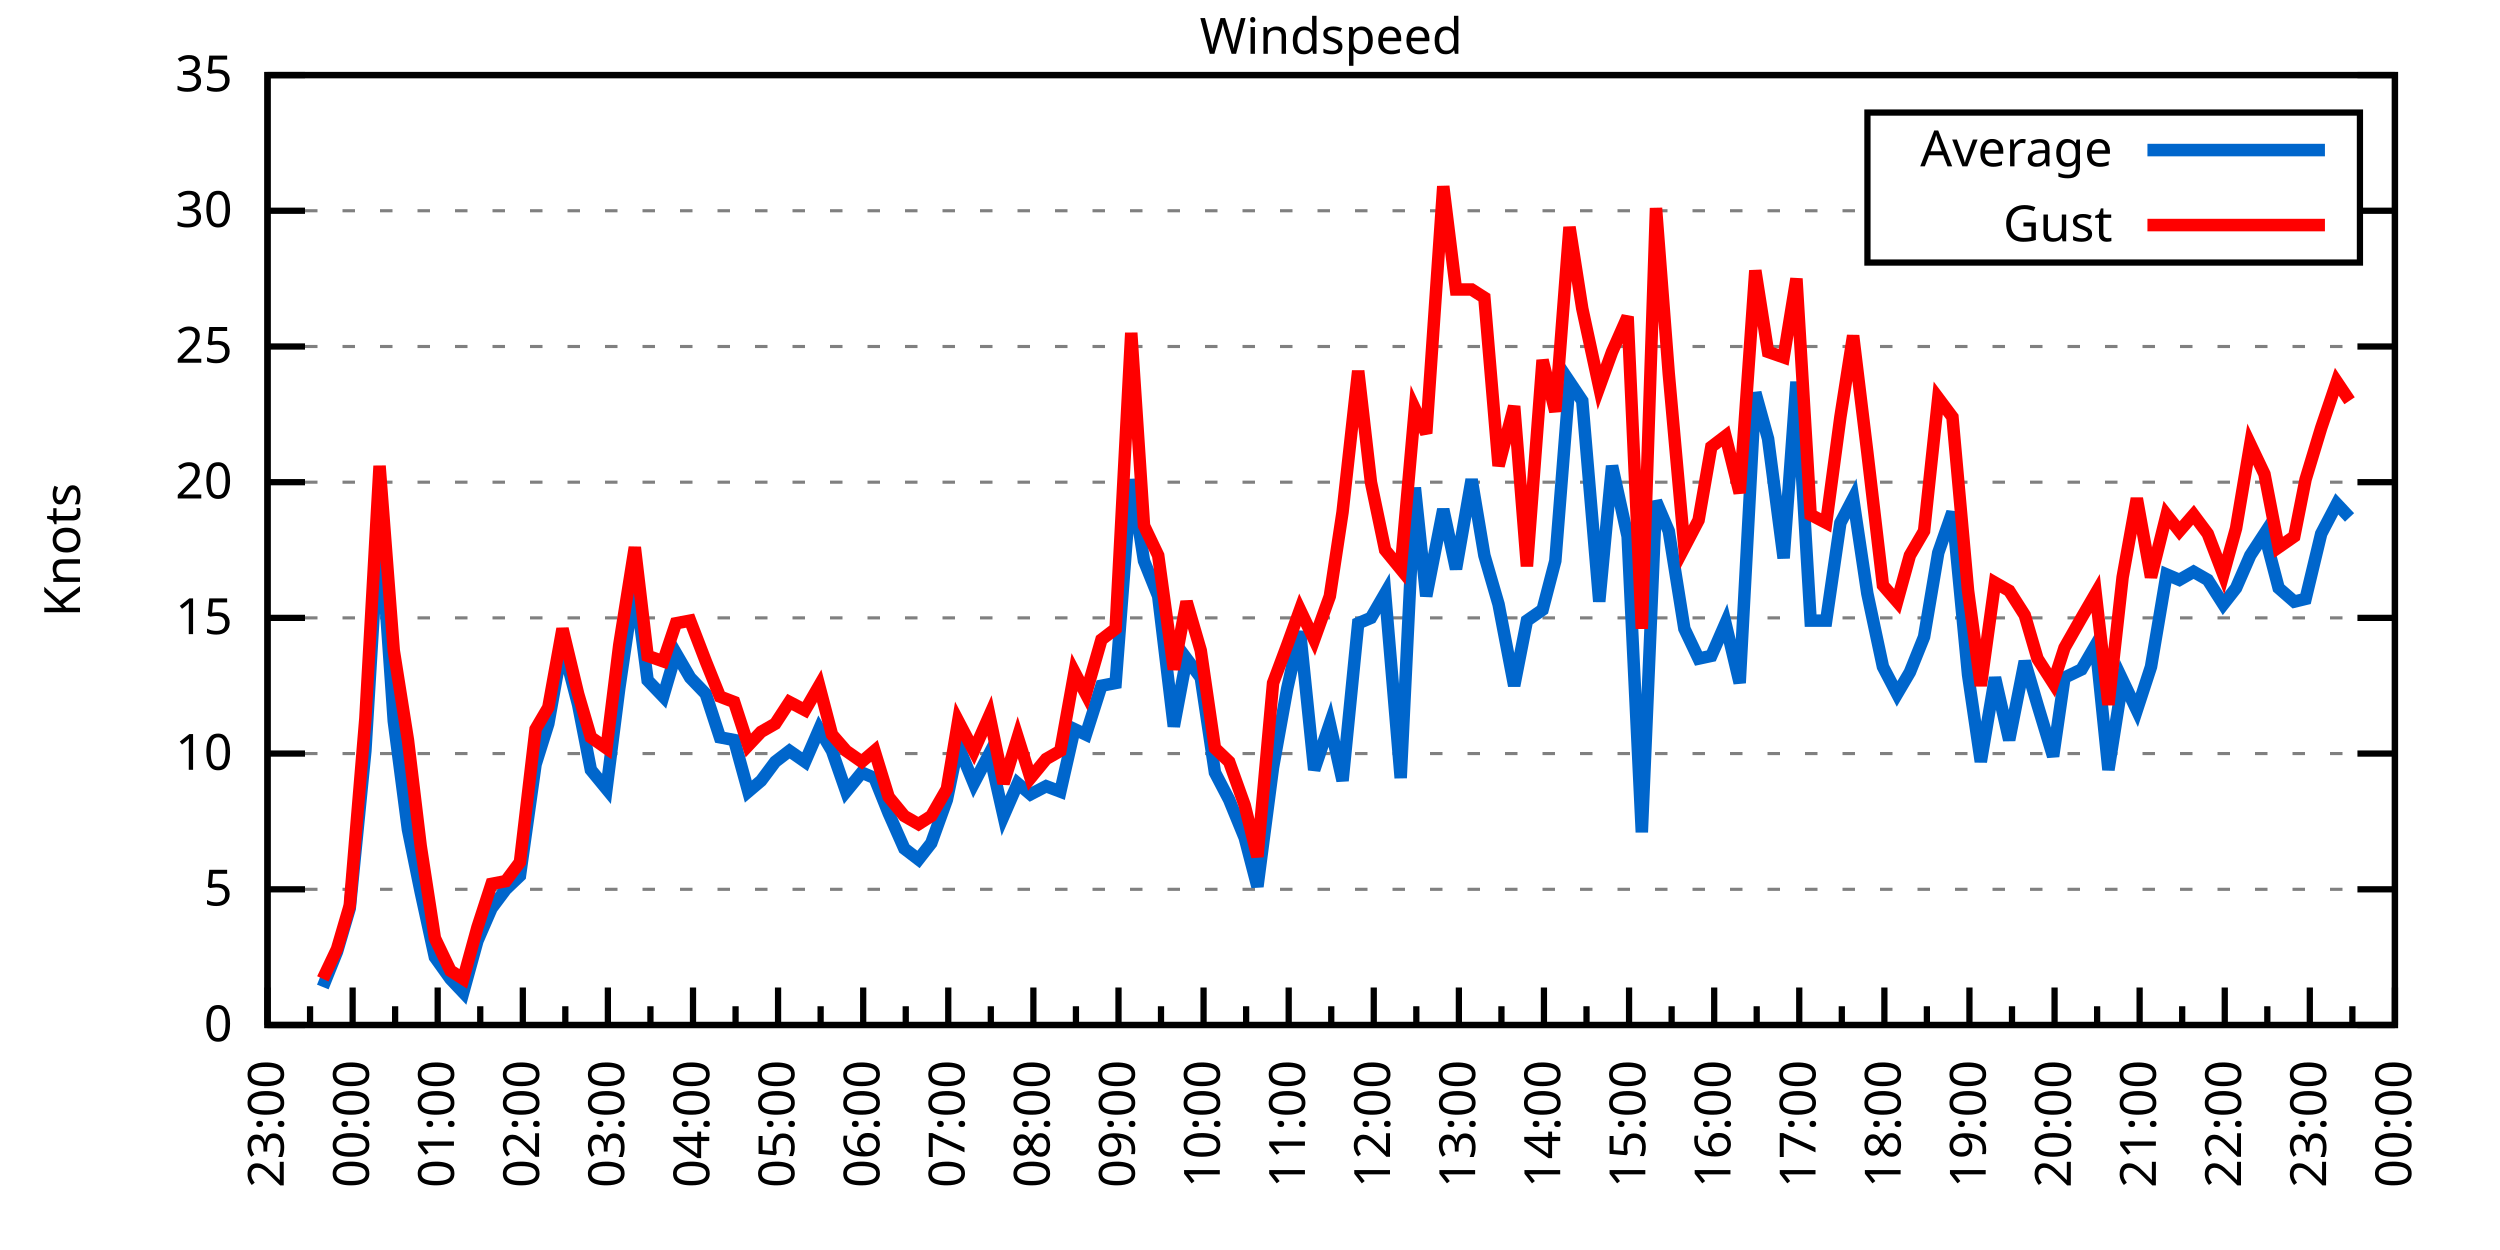
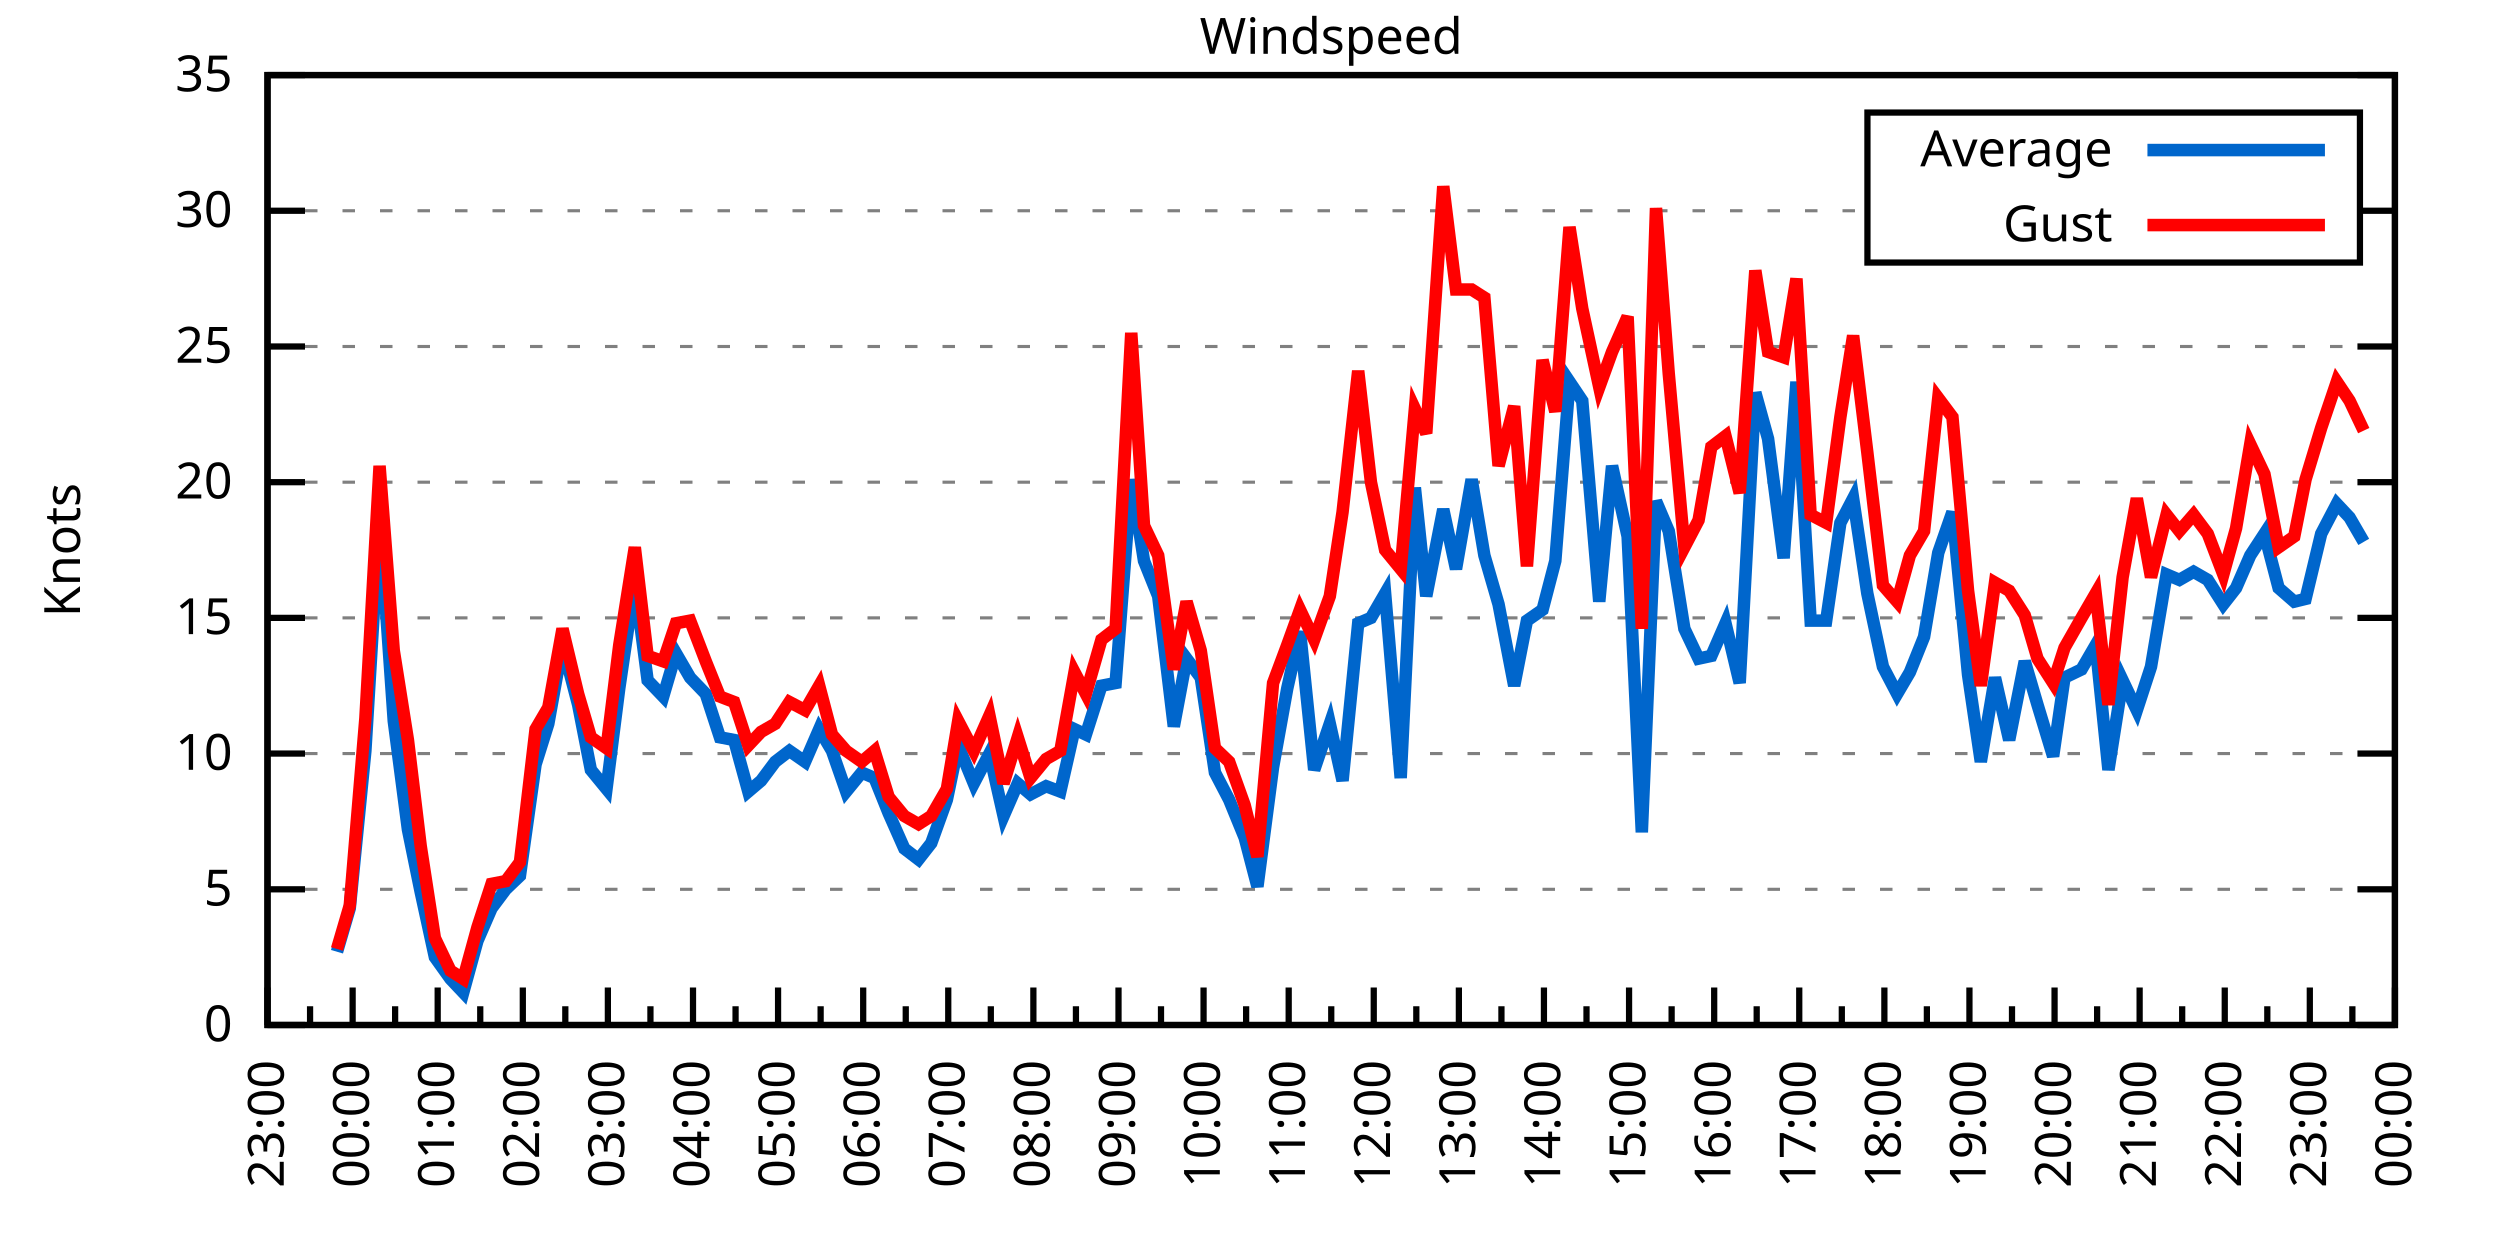
<svg xmlns="http://www.w3.org/2000/svg" xmlns:xlink="http://www.w3.org/1999/xlink" width="400" height="200" viewBox="0 0 400 200">
  <g id="gnuplot_canvas">
    <rect x="0" y="0" width="400" height="200" fill="none" />
    <defs>
      <circle id="gpDot" r="0.5" stroke-width="0.5" stroke="currentColor" />
      <path id="gpPt0" stroke-width="0.333" stroke="currentColor" d="M-1,0 h2 M0,-1 v2" />
      <path id="gpPt1" stroke-width="0.333" stroke="currentColor" d="M-1,-1 L1,1 M1,-1 L-1,1" />
      <path id="gpPt2" stroke-width="0.333" stroke="currentColor" d="M-1,0 L1,0 M0,-1 L0,1 M-1,-1 L1,1 M-1,1 L1,-1" />
      <rect id="gpPt3" stroke-width="0.333" stroke="currentColor" x="-1" y="-1" width="2" height="2" />
      <rect id="gpPt4" stroke-width="0.333" stroke="currentColor" fill="currentColor" x="-1" y="-1" width="2" height="2" />
      <circle id="gpPt5" stroke-width="0.333" stroke="currentColor" cx="0" cy="0" r="1" />
      <use xlink:href="#gpPt5" id="gpPt6" fill="currentColor" stroke="none" />
      <path id="gpPt7" stroke-width="0.333" stroke="currentColor" d="M0,-1.33 L-1.33,0.67 L1.33,0.67 z" />
      <use xlink:href="#gpPt7" id="gpPt8" fill="currentColor" stroke="none" />
      <use xlink:href="#gpPt7" id="gpPt9" stroke="currentColor" transform="rotate(180)" />
      <use xlink:href="#gpPt9" id="gpPt10" fill="currentColor" stroke="none" />
      <use xlink:href="#gpPt3" id="gpPt11" stroke="currentColor" transform="rotate(45)" />
      <use xlink:href="#gpPt11" id="gpPt12" fill="currentColor" stroke="none" />
      <path id="gpPt13" stroke-width="0.333" stroke="currentColor" d="M0,1.330 L1.265,0.411 L0.782,-1.067 L-0.782,-1.076 L-1.265,0.411 z" />
      <use xlink:href="#gpPt13" id="gpPt14" fill="currentColor" stroke="none" />
      <filter id="textbox" filterUnits="objectBoundingBox" x="0" y="0" height="1" width="1">
        <feFlood flood-color="white" flood-opacity="1" result="bgnd" />
        <feComposite in="SourceGraphic" in2="bgnd" operator="atop" />
      </filter>
      <filter id="greybox" filterUnits="objectBoundingBox" x="0" y="0" height="1" width="1">
        <feFlood flood-color="lightgrey" flood-opacity="1" result="grey" />
        <feComposite in="SourceGraphic" in2="grey" operator="atop" />
      </filter>
    </defs>
    <g fill="none" color="white" stroke="currentColor" stroke-width="1.00" stroke-linecap="butt" stroke-linejoin="miter">
</g>
    <g fill="none" color="black" stroke="currentColor" stroke-width="1.00" stroke-linecap="butt" stroke-linejoin="miter">
      <g stroke="none" shape-rendering="crispEdges">
        <polygon fill="rgb(255, 255, 255)" points="42.80,164.00 383.18,164.00 383.18,12.02 42.80,12.02 " />
      </g>
    </g>
    <g fill="none" color="black" stroke="currentColor" stroke-width="1.00" stroke-linecap="butt" stroke-linejoin="miter">
</g>
    <g fill="none" color="black" stroke="black" stroke-width="0.50" stroke-linecap="butt" stroke-linejoin="miter">
</g>
    <g fill="none" color="gray" stroke="currentColor" stroke-width="0.50" stroke-linecap="butt" stroke-linejoin="miter">
      <path stroke="gray" stroke-dasharray="2,4" class="gridline" d="M42.80,164.00 L383.19,164.00  " />
    </g>
    <g fill="none" color="gray" stroke="gray" stroke-width="1.00" stroke-linecap="butt" stroke-linejoin="miter">
</g>
    <g fill="none" color="black" stroke="currentColor" stroke-width="1.00" stroke-linecap="butt" stroke-linejoin="miter">
      <path stroke="black" d="M42.80,164.00 L48.80,164.00 M383.19,164.00 L377.19,164.00  " />
      <g transform="translate(37.20,166.60)" stroke="none" fill="black" font-family="Sans" font-size="8.00" text-anchor="end">
        <text>
          <tspan font-family="Sans"> 0</tspan>
        </text>
      </g>
    </g>
    <g fill="none" color="black" stroke="currentColor" stroke-width="1.00" stroke-linecap="butt" stroke-linejoin="miter">
</g>
    <g fill="none" color="black" stroke="black" stroke-width="0.50" stroke-linecap="butt" stroke-linejoin="miter">
</g>
    <g fill="none" color="gray" stroke="currentColor" stroke-width="0.50" stroke-linecap="butt" stroke-linejoin="miter">
      <path stroke="gray" stroke-dasharray="2,4" class="gridline" d="M42.80,142.29 L383.19,142.29  " />
    </g>
    <g fill="none" color="gray" stroke="gray" stroke-width="1.00" stroke-linecap="butt" stroke-linejoin="miter">
</g>
    <g fill="none" color="black" stroke="currentColor" stroke-width="1.00" stroke-linecap="butt" stroke-linejoin="miter">
      <path stroke="black" d="M42.80,142.29 L48.80,142.29 M383.19,142.29 L377.19,142.29  " />
      <g transform="translate(37.20,144.89)" stroke="none" fill="black" font-family="Sans" font-size="8.00" text-anchor="end">
        <text>
          <tspan font-family="Sans"> 5</tspan>
        </text>
      </g>
    </g>
    <g fill="none" color="black" stroke="currentColor" stroke-width="1.00" stroke-linecap="butt" stroke-linejoin="miter">
</g>
    <g fill="none" color="black" stroke="black" stroke-width="0.50" stroke-linecap="butt" stroke-linejoin="miter">
</g>
    <g fill="none" color="gray" stroke="currentColor" stroke-width="0.50" stroke-linecap="butt" stroke-linejoin="miter">
      <path stroke="gray" stroke-dasharray="2,4" class="gridline" d="M42.80,120.57 L383.19,120.57  " />
    </g>
    <g fill="none" color="gray" stroke="gray" stroke-width="1.00" stroke-linecap="butt" stroke-linejoin="miter">
</g>
    <g fill="none" color="black" stroke="currentColor" stroke-width="1.00" stroke-linecap="butt" stroke-linejoin="miter">
      <path stroke="black" d="M42.80,120.57 L48.80,120.57 M383.19,120.57 L377.19,120.57  " />
      <g transform="translate(37.20,123.17)" stroke="none" fill="black" font-family="Sans" font-size="8.00" text-anchor="end">
        <text>
          <tspan font-family="Sans"> 10</tspan>
        </text>
      </g>
    </g>
    <g fill="none" color="black" stroke="currentColor" stroke-width="1.00" stroke-linecap="butt" stroke-linejoin="miter">
</g>
    <g fill="none" color="black" stroke="black" stroke-width="0.50" stroke-linecap="butt" stroke-linejoin="miter">
</g>
    <g fill="none" color="gray" stroke="currentColor" stroke-width="0.50" stroke-linecap="butt" stroke-linejoin="miter">
      <path stroke="gray" stroke-dasharray="2,4" class="gridline" d="M42.80,98.86 L383.19,98.86  " />
    </g>
    <g fill="none" color="gray" stroke="gray" stroke-width="1.00" stroke-linecap="butt" stroke-linejoin="miter">
</g>
    <g fill="none" color="black" stroke="currentColor" stroke-width="1.00" stroke-linecap="butt" stroke-linejoin="miter">
      <path stroke="black" d="M42.80,98.86 L48.80,98.86 M383.19,98.86 L377.19,98.86  " />
      <g transform="translate(37.20,101.46)" stroke="none" fill="black" font-family="Sans" font-size="8.00" text-anchor="end">
        <text>
          <tspan font-family="Sans"> 15</tspan>
        </text>
      </g>
    </g>
    <g fill="none" color="black" stroke="currentColor" stroke-width="1.00" stroke-linecap="butt" stroke-linejoin="miter">
</g>
    <g fill="none" color="black" stroke="black" stroke-width="0.50" stroke-linecap="butt" stroke-linejoin="miter">
</g>
    <g fill="none" color="gray" stroke="currentColor" stroke-width="0.50" stroke-linecap="butt" stroke-linejoin="miter">
      <path stroke="gray" stroke-dasharray="2,4" class="gridline" d="M42.80,77.15 L383.19,77.15  " />
    </g>
    <g fill="none" color="gray" stroke="gray" stroke-width="1.00" stroke-linecap="butt" stroke-linejoin="miter">
</g>
    <g fill="none" color="black" stroke="currentColor" stroke-width="1.00" stroke-linecap="butt" stroke-linejoin="miter">
      <path stroke="black" d="M42.80,77.15 L48.80,77.15 M383.19,77.15 L377.19,77.15  " />
      <g transform="translate(37.20,79.75)" stroke="none" fill="black" font-family="Sans" font-size="8.00" text-anchor="end">
        <text>
          <tspan font-family="Sans"> 20</tspan>
        </text>
      </g>
    </g>
    <g fill="none" color="black" stroke="currentColor" stroke-width="1.00" stroke-linecap="butt" stroke-linejoin="miter">
</g>
    <g fill="none" color="black" stroke="black" stroke-width="0.50" stroke-linecap="butt" stroke-linejoin="miter">
</g>
    <g fill="none" color="gray" stroke="currentColor" stroke-width="0.50" stroke-linecap="butt" stroke-linejoin="miter">
      <path stroke="gray" stroke-dasharray="2,4" class="gridline" d="M42.80,55.44 L383.19,55.44  " />
    </g>
    <g fill="none" color="gray" stroke="gray" stroke-width="1.00" stroke-linecap="butt" stroke-linejoin="miter">
</g>
    <g fill="none" color="black" stroke="currentColor" stroke-width="1.00" stroke-linecap="butt" stroke-linejoin="miter">
      <path stroke="black" d="M42.80,55.44 L48.80,55.44 M383.19,55.44 L377.19,55.44  " />
      <g transform="translate(37.20,58.04)" stroke="none" fill="black" font-family="Sans" font-size="8.00" text-anchor="end">
        <text>
          <tspan font-family="Sans"> 25</tspan>
        </text>
      </g>
    </g>
    <g fill="none" color="black" stroke="currentColor" stroke-width="1.00" stroke-linecap="butt" stroke-linejoin="miter">
</g>
    <g fill="none" color="black" stroke="black" stroke-width="0.50" stroke-linecap="butt" stroke-linejoin="miter">
</g>
    <g fill="none" color="gray" stroke="currentColor" stroke-width="0.50" stroke-linecap="butt" stroke-linejoin="miter">
      <path stroke="gray" stroke-dasharray="2,4" class="gridline" d="M42.80,33.72 L298.79,33.72 M377.59,33.72 L383.19,33.72  " />
    </g>
    <g fill="none" color="gray" stroke="gray" stroke-width="1.00" stroke-linecap="butt" stroke-linejoin="miter">
</g>
    <g fill="none" color="black" stroke="currentColor" stroke-width="1.00" stroke-linecap="butt" stroke-linejoin="miter">
      <path stroke="black" d="M42.80,33.72 L48.80,33.72 M383.19,33.72 L377.19,33.72  " />
      <g transform="translate(37.20,36.32)" stroke="none" fill="black" font-family="Sans" font-size="8.00" text-anchor="end">
        <text>
          <tspan font-family="Sans"> 30</tspan>
        </text>
      </g>
    </g>
    <g fill="none" color="black" stroke="currentColor" stroke-width="1.00" stroke-linecap="butt" stroke-linejoin="miter">
</g>
    <g fill="none" color="black" stroke="black" stroke-width="0.50" stroke-linecap="butt" stroke-linejoin="miter">
</g>
    <g fill="none" color="gray" stroke="currentColor" stroke-width="0.50" stroke-linecap="butt" stroke-linejoin="miter">
      <path stroke="gray" stroke-dasharray="2,4" class="gridline" d="M42.80,12.01 L383.19,12.01  " />
    </g>
    <g fill="none" color="gray" stroke="gray" stroke-width="1.00" stroke-linecap="butt" stroke-linejoin="miter">
</g>
    <g fill="none" color="black" stroke="currentColor" stroke-width="1.00" stroke-linecap="butt" stroke-linejoin="miter">
      <path stroke="black" d="M42.80,12.01 L48.80,12.01 M383.19,12.01 L377.19,12.01  " />
      <g transform="translate(37.20,14.61)" stroke="none" fill="black" font-family="Sans" font-size="8.00" text-anchor="end">
        <text>
          <tspan font-family="Sans"> 35</tspan>
        </text>
      </g>
    </g>
    <g fill="none" color="black" stroke="currentColor" stroke-width="1.00" stroke-linecap="butt" stroke-linejoin="miter">
      <path stroke="black" d="M42.80,164.00 L42.80,158.00  " />
      <g transform="translate(45.40,169.60) rotate(270)" stroke="none" fill="black" font-family="Sans" font-size="8.00" text-anchor="end">
        <text>
          <tspan font-family="Sans">23:00</tspan>
        </text>
      </g>
    </g>
    <g fill="none" color="black" stroke="currentColor" stroke-width="1.00" stroke-linecap="butt" stroke-linejoin="miter">
      <path stroke="black" d="M49.61,164.00 L49.61,161.00 M56.42,164.00 L56.42,158.00  " />
      <g transform="translate(59.02,169.60) rotate(270)" stroke="none" fill="black" font-family="Sans" font-size="8.00" text-anchor="end">
        <text>
          <tspan font-family="Sans">00:00</tspan>
        </text>
      </g>
    </g>
    <g fill="none" color="black" stroke="currentColor" stroke-width="1.00" stroke-linecap="butt" stroke-linejoin="miter">
      <path stroke="black" d="M63.22,164.00 L63.22,161.00 M70.03,164.00 L70.03,158.00  " />
      <g transform="translate(72.63,169.60) rotate(270)" stroke="none" fill="black" font-family="Sans" font-size="8.00" text-anchor="end">
        <text>
          <tspan font-family="Sans">01:00</tspan>
        </text>
      </g>
    </g>
    <g fill="none" color="black" stroke="currentColor" stroke-width="1.00" stroke-linecap="butt" stroke-linejoin="miter">
      <path stroke="black" d="M76.84,164.00 L76.84,161.00 M83.65,164.00 L83.65,158.00  " />
      <g transform="translate(86.25,169.60) rotate(270)" stroke="none" fill="black" font-family="Sans" font-size="8.00" text-anchor="end">
        <text>
          <tspan font-family="Sans">02:00</tspan>
        </text>
      </g>
    </g>
    <g fill="none" color="black" stroke="currentColor" stroke-width="1.00" stroke-linecap="butt" stroke-linejoin="miter">
      <path stroke="black" d="M90.45,164.00 L90.45,161.00 M97.26,164.00 L97.26,158.00  " />
      <g transform="translate(99.86,169.60) rotate(270)" stroke="none" fill="black" font-family="Sans" font-size="8.00" text-anchor="end">
        <text>
          <tspan font-family="Sans">03:00</tspan>
        </text>
      </g>
    </g>
    <g fill="none" color="black" stroke="currentColor" stroke-width="1.00" stroke-linecap="butt" stroke-linejoin="miter">
      <path stroke="black" d="M104.07,164.00 L104.07,161.00 M110.88,164.00 L110.88,158.00  " />
      <g transform="translate(113.48,169.60) rotate(270)" stroke="none" fill="black" font-family="Sans" font-size="8.00" text-anchor="end">
        <text>
          <tspan font-family="Sans">04:00</tspan>
        </text>
      </g>
    </g>
    <g fill="none" color="black" stroke="currentColor" stroke-width="1.00" stroke-linecap="butt" stroke-linejoin="miter">
      <path stroke="black" d="M117.69,164.00 L117.69,161.00 M124.49,164.00 L124.49,158.00  " />
      <g transform="translate(127.09,169.60) rotate(270)" stroke="none" fill="black" font-family="Sans" font-size="8.00" text-anchor="end">
        <text>
          <tspan font-family="Sans">05:00</tspan>
        </text>
      </g>
    </g>
    <g fill="none" color="black" stroke="currentColor" stroke-width="1.00" stroke-linecap="butt" stroke-linejoin="miter">
      <path stroke="black" d="M131.30,164.00 L131.30,161.00 M138.11,164.00 L138.11,158.00  " />
      <g transform="translate(140.71,169.60) rotate(270)" stroke="none" fill="black" font-family="Sans" font-size="8.00" text-anchor="end">
        <text>
          <tspan font-family="Sans">06:00</tspan>
        </text>
      </g>
    </g>
    <g fill="none" color="black" stroke="currentColor" stroke-width="1.00" stroke-linecap="butt" stroke-linejoin="miter">
      <path stroke="black" d="M144.92,164.00 L144.92,161.00 M151.72,164.00 L151.72,158.00  " />
      <g transform="translate(154.32,169.60) rotate(270)" stroke="none" fill="black" font-family="Sans" font-size="8.00" text-anchor="end">
        <text>
          <tspan font-family="Sans">07:00</tspan>
        </text>
      </g>
    </g>
    <g fill="none" color="black" stroke="currentColor" stroke-width="1.00" stroke-linecap="butt" stroke-linejoin="miter">
      <path stroke="black" d="M158.53,164.00 L158.53,161.00 M165.34,164.00 L165.34,158.00  " />
      <g transform="translate(167.94,169.60) rotate(270)" stroke="none" fill="black" font-family="Sans" font-size="8.00" text-anchor="end">
        <text>
          <tspan font-family="Sans">08:00</tspan>
        </text>
      </g>
    </g>
    <g fill="none" color="black" stroke="currentColor" stroke-width="1.00" stroke-linecap="butt" stroke-linejoin="miter">
      <path stroke="black" d="M172.15,164.00 L172.15,161.00 M178.96,164.00 L178.96,158.00  " />
      <g transform="translate(181.56,169.60) rotate(270)" stroke="none" fill="black" font-family="Sans" font-size="8.00" text-anchor="end">
        <text>
          <tspan font-family="Sans">09:00</tspan>
        </text>
      </g>
    </g>
    <g fill="none" color="black" stroke="currentColor" stroke-width="1.00" stroke-linecap="butt" stroke-linejoin="miter">
      <path stroke="black" d="M185.76,164.00 L185.76,161.00 M192.57,164.00 L192.57,158.00  " />
      <g transform="translate(195.17,169.60) rotate(270)" stroke="none" fill="black" font-family="Sans" font-size="8.00" text-anchor="end">
        <text>
          <tspan font-family="Sans">10:00</tspan>
        </text>
      </g>
    </g>
    <g fill="none" color="black" stroke="currentColor" stroke-width="1.00" stroke-linecap="butt" stroke-linejoin="miter">
      <path stroke="black" d="M199.38,164.00 L199.38,161.00 M206.19,164.00 L206.19,158.00  " />
      <g transform="translate(208.79,169.60) rotate(270)" stroke="none" fill="black" font-family="Sans" font-size="8.00" text-anchor="end">
        <text>
          <tspan font-family="Sans">11:00</tspan>
        </text>
      </g>
    </g>
    <g fill="none" color="black" stroke="currentColor" stroke-width="1.00" stroke-linecap="butt" stroke-linejoin="miter">
      <path stroke="black" d="M213.00,164.00 L213.00,161.00 M219.80,164.00 L219.80,158.00  " />
      <g transform="translate(222.40,169.60) rotate(270)" stroke="none" fill="black" font-family="Sans" font-size="8.00" text-anchor="end">
        <text>
          <tspan font-family="Sans">12:00</tspan>
        </text>
      </g>
    </g>
    <g fill="none" color="black" stroke="currentColor" stroke-width="1.00" stroke-linecap="butt" stroke-linejoin="miter">
      <path stroke="black" d="M226.61,164.00 L226.61,161.00 M233.42,164.00 L233.42,158.00  " />
      <g transform="translate(236.02,169.60) rotate(270)" stroke="none" fill="black" font-family="Sans" font-size="8.00" text-anchor="end">
        <text>
          <tspan font-family="Sans">13:00</tspan>
        </text>
      </g>
    </g>
    <g fill="none" color="black" stroke="currentColor" stroke-width="1.00" stroke-linecap="butt" stroke-linejoin="miter">
      <path stroke="black" d="M240.23,164.00 L240.23,161.00 M247.03,164.00 L247.03,158.00  " />
      <g transform="translate(249.63,169.60) rotate(270)" stroke="none" fill="black" font-family="Sans" font-size="8.00" text-anchor="end">
        <text>
          <tspan font-family="Sans">14:00</tspan>
        </text>
      </g>
    </g>
    <g fill="none" color="black" stroke="currentColor" stroke-width="1.00" stroke-linecap="butt" stroke-linejoin="miter">
      <path stroke="black" d="M253.84,164.00 L253.84,161.00 M260.65,164.00 L260.65,158.00  " />
      <g transform="translate(263.25,169.60) rotate(270)" stroke="none" fill="black" font-family="Sans" font-size="8.00" text-anchor="end">
        <text>
          <tspan font-family="Sans">15:00</tspan>
        </text>
      </g>
    </g>
    <g fill="none" color="black" stroke="currentColor" stroke-width="1.00" stroke-linecap="butt" stroke-linejoin="miter">
      <path stroke="black" d="M267.46,164.00 L267.46,161.00 M274.27,164.00 L274.27,158.00  " />
      <g transform="translate(276.87,169.60) rotate(270)" stroke="none" fill="black" font-family="Sans" font-size="8.00" text-anchor="end">
        <text>
          <tspan font-family="Sans">16:00</tspan>
        </text>
      </g>
    </g>
    <g fill="none" color="black" stroke="currentColor" stroke-width="1.00" stroke-linecap="butt" stroke-linejoin="miter">
      <path stroke="black" d="M281.07,164.00 L281.07,161.00 M287.88,164.00 L287.88,158.00  " />
      <g transform="translate(290.48,169.60) rotate(270)" stroke="none" fill="black" font-family="Sans" font-size="8.00" text-anchor="end">
        <text>
          <tspan font-family="Sans">17:00</tspan>
        </text>
      </g>
    </g>
    <g fill="none" color="black" stroke="currentColor" stroke-width="1.00" stroke-linecap="butt" stroke-linejoin="miter">
      <path stroke="black" d="M294.69,164.00 L294.69,161.00 M301.50,164.00 L301.50,158.00  " />
      <g transform="translate(304.10,169.60) rotate(270)" stroke="none" fill="black" font-family="Sans" font-size="8.00" text-anchor="end">
        <text>
          <tspan font-family="Sans">18:00</tspan>
        </text>
      </g>
    </g>
    <g fill="none" color="black" stroke="currentColor" stroke-width="1.00" stroke-linecap="butt" stroke-linejoin="miter">
      <path stroke="black" d="M308.30,164.00 L308.30,161.00 M315.11,164.00 L315.11,158.00  " />
      <g transform="translate(317.71,169.60) rotate(270)" stroke="none" fill="black" font-family="Sans" font-size="8.00" text-anchor="end">
        <text>
          <tspan font-family="Sans">19:00</tspan>
        </text>
      </g>
    </g>
    <g fill="none" color="black" stroke="currentColor" stroke-width="1.00" stroke-linecap="butt" stroke-linejoin="miter">
      <path stroke="black" d="M321.92,164.00 L321.92,161.00 M328.73,164.00 L328.73,158.00  " />
      <g transform="translate(331.33,169.60) rotate(270)" stroke="none" fill="black" font-family="Sans" font-size="8.00" text-anchor="end">
        <text>
          <tspan font-family="Sans">20:00</tspan>
        </text>
      </g>
    </g>
    <g fill="none" color="black" stroke="currentColor" stroke-width="1.00" stroke-linecap="butt" stroke-linejoin="miter">
      <path stroke="black" d="M335.54,164.00 L335.54,161.00 M342.34,164.00 L342.34,158.00  " />
      <g transform="translate(344.94,169.60) rotate(270)" stroke="none" fill="black" font-family="Sans" font-size="8.00" text-anchor="end">
        <text>
          <tspan font-family="Sans">21:00</tspan>
        </text>
      </g>
    </g>
    <g fill="none" color="black" stroke="currentColor" stroke-width="1.00" stroke-linecap="butt" stroke-linejoin="miter">
      <path stroke="black" d="M349.15,164.00 L349.15,161.00 M355.96,164.00 L355.96,158.00  " />
      <g transform="translate(358.56,169.60) rotate(270)" stroke="none" fill="black" font-family="Sans" font-size="8.00" text-anchor="end">
        <text>
          <tspan font-family="Sans">22:00</tspan>
        </text>
      </g>
    </g>
    <g fill="none" color="black" stroke="currentColor" stroke-width="1.00" stroke-linecap="butt" stroke-linejoin="miter">
      <path stroke="black" d="M362.77,164.00 L362.77,161.00 M369.57,164.00 L369.57,158.00  " />
      <g transform="translate(372.17,169.60) rotate(270)" stroke="none" fill="black" font-family="Sans" font-size="8.00" text-anchor="end">
        <text>
          <tspan font-family="Sans">23:00</tspan>
        </text>
      </g>
    </g>
    <g fill="none" color="black" stroke="currentColor" stroke-width="1.00" stroke-linecap="butt" stroke-linejoin="miter">
      <path stroke="black" d="M376.38,164.00 L376.38,161.00 M383.19,164.00 L383.19,158.00  " />
      <g transform="translate(385.79,169.60) rotate(270)" stroke="none" fill="black" font-family="Sans" font-size="8.00" text-anchor="end">
        <text>
          <tspan font-family="Sans">00:00</tspan>
        </text>
      </g>
    </g>
    <g fill="none" color="black" stroke="currentColor" stroke-width="1.00" stroke-linecap="butt" stroke-linejoin="miter">
</g>
    <g fill="none" color="black" stroke="currentColor" stroke-width="1.00" stroke-linecap="butt" stroke-linejoin="miter">
      <path stroke="black" d="M42.80,12.01 L42.80,164.00 L383.19,164.00 L383.19,12.01 L42.80,12.01 Z  " />
    </g>
    <g fill="none" color="black" stroke="currentColor" stroke-width="1.00" stroke-linecap="butt" stroke-linejoin="miter">
      <g transform="translate(12.80,88.01) rotate(270)" stroke="none" fill="black" font-family="Sans" font-size="8.00" text-anchor="middle">
        <text>
          <tspan font-family="Sans">Knots</tspan>
        </text>
      </g>
    </g>
    <g fill="none" color="black" stroke="currentColor" stroke-width="1.00" stroke-linecap="butt" stroke-linejoin="miter">
</g>
    <g fill="none" color="black" stroke="currentColor" stroke-width="1.00" stroke-linecap="butt" stroke-linejoin="miter">
      <path stroke="black" d="M298.79,42.01 L298.79,18.01 L377.59,18.01 L377.59,42.01 L298.79,42.01 Z  " />
    </g>
    <g id="Windspeed_plot_1">
      <g fill="none" color="white" stroke="black" stroke-width="2.00" stroke-linecap="butt" stroke-linejoin="miter">
</g>
      <g fill="none" color="black" stroke="currentColor" stroke-width="2.00" stroke-linecap="butt" stroke-linejoin="miter">
        <g transform="translate(337.99,26.61)" stroke="none" fill="black" font-family="Sans" font-size="8.00" text-anchor="end">
          <text>
            <tspan font-family="Sans">Average</tspan>
          </text>
        </g>
      </g>
      <g fill="none" color="black" stroke="currentColor" stroke-width="2.00" stroke-linecap="butt" stroke-linejoin="miter">
-         <path stroke="rgb(  0, 102, 204)" d="M343.59,24.01 L371.99,24.01 M51.65,157.92 L53.92,152.28 L55.96,145.33 L58.46,120.14 L60.73,82.79 L63.00,115.36   L65.27,132.73 L67.31,142.72 L69.58,153.14 L72.07,156.62 L74.12,158.79 L76.39,150.54 L78.65,145.33 L80.92,142.29   L83.19,140.12 L85.69,122.31 L87.73,115.80 L90.00,103.20 L92.50,112.76 L94.54,123.18 L97.04,126.22 L99.08,110.15   L101.57,93.22 L103.62,108.85 L106.11,111.45 L108.15,104.51 L110.42,108.42 L112.92,111.02 L115.19,117.97 L117.46,118.40   L119.73,126.65 L121.77,124.92 L124.04,121.88 L126.31,120.14 L128.81,121.88 L131.07,116.67 L133.12,120.14 L135.39,126.65   L137.88,123.61 L139.92,124.48 L142.19,130.13 L144.69,135.77 L146.96,137.51 L149.00,134.90 L151.50,127.96 L153.31,119.27   L155.81,125.35 L158.31,120.57 L160.57,130.56 L162.84,125.35 L164.89,127.09 L167.38,125.79 L169.65,126.65 L171.92,116.67   L173.74,117.53 L176.23,109.72 L178.50,109.28 L181.00,76.71 L183.04,89.74 L185.31,95.39 L187.81,116.23 L189.85,105.38   L192.12,108.42 L194.39,123.61 L196.66,127.96 L199.15,134.04 L201.19,141.85 L203.69,122.75 L205.96,110.15 L208.00,101.03   L210.27,123.18 L212.77,115.80 L214.81,124.92 L217.31,99.73 L219.35,98.86 L221.62,94.95 L224.11,124.48 L226.38,78.02   L228.20,95.39 L230.92,81.49 L232.96,91.04 L235.46,76.71 L237.50,88.87 L239.77,96.69 L242.27,109.72 L244.31,99.30   L246.81,97.56 L248.85,89.74 L251.12,61.08 L253.16,64.12 L255.88,96.26 L257.93,74.54 L260.42,85.83 L262.69,133.17   L264.96,80.19 L267.00,84.97 L269.50,100.60 L271.77,105.38 L273.81,104.94 L276.08,99.73 L278.35,109.28 L280.85,62.82   L282.89,70.20 L285.38,89.31 L287.43,61.08 L289.70,99.30 L292.19,99.30 L294.46,83.66 L296.50,79.75 L298.77,94.95   L301.27,106.68 L303.54,111.02 L305.58,107.55 L307.85,101.90 L310.12,88.44 L312.39,81.93 L314.89,107.98 L316.93,121.88   L319.20,108.42 L321.47,118.40 L323.96,105.81 L326.00,112.76 L328.50,121.01 L330.32,108.42 L333.04,107.11 L335.31,103.20   L337.35,123.18 L339.62,108.85 L341.89,113.63 L344.16,106.68 L346.65,91.91 L348.70,92.78 L350.97,91.48 L353.24,92.78   L355.73,96.69 L357.77,94.08 L360.04,88.87 L362.31,85.40 L364.58,94.08 L367.08,96.26 L368.89,95.82 L371.39,85.40   L373.89,80.62 L375.93,82.79  " />
+         <path stroke="rgb(  0, 102, 204)" d="M343.59,24.01 L371.99,24.01 M53.92,152.28 L55.96,145.33 L58.46,120.14 L60.73,82.79 L63.00,115.36 L65.27,132.73   L67.31,142.72 L69.58,153.14 L72.07,156.62 L74.12,158.79 L76.39,150.54 L78.65,145.33 L80.92,142.29 L83.19,140.12   L85.69,122.31 L87.73,115.80 L90.00,103.20 L92.50,112.76 L94.54,123.18 L97.04,126.22 L99.08,110.15 L101.57,93.22   L103.62,108.85 L106.11,111.45 L108.15,104.51 L110.42,108.42 L112.92,111.02 L115.19,117.97 L117.46,118.40 L119.73,126.65   L121.77,124.92 L124.04,121.88 L126.31,120.14 L128.81,121.88 L131.07,116.67 L133.12,120.14 L135.39,126.65 L137.88,123.61   L139.92,124.48 L142.19,130.13 L144.69,135.77 L146.96,137.51 L149.00,134.90 L151.50,127.96 L153.31,119.27 L155.81,125.35   L158.31,120.57 L160.57,130.56 L162.84,125.35 L164.89,127.09 L167.38,125.79 L169.65,126.65 L171.92,116.67 L173.74,117.53   L176.23,109.72 L178.50,109.28 L181.00,76.71 L183.04,89.74 L185.31,95.39 L187.81,116.23 L189.85,105.38 L192.12,108.42   L194.39,123.61 L196.66,127.96 L199.15,134.04 L201.19,141.85 L203.69,122.75 L205.96,110.15 L208.00,101.03 L210.27,123.18   L212.77,115.80 L214.81,124.92 L217.31,99.73 L219.35,98.86 L221.62,94.95 L224.11,124.48 L226.38,78.02 L228.20,95.39   L230.92,81.49 L232.96,91.04 L235.46,76.71 L237.50,88.87 L239.77,96.69 L242.27,109.72 L244.31,99.30 L246.81,97.56   L248.85,89.74 L251.12,61.08 L253.16,64.12 L255.88,96.26 L257.93,74.54 L260.42,85.83 L262.69,133.17 L264.96,80.19   L267.00,84.97 L269.50,100.60 L271.77,105.38 L273.81,104.94 L276.08,99.73 L278.35,109.28 L280.85,62.82 L282.89,70.20   L285.38,89.31 L287.43,61.08 L289.70,99.30 L292.19,99.30 L294.46,83.66 L296.50,79.75 L298.77,94.95 L301.27,106.68   L303.54,111.02 L305.58,107.55 L307.85,101.90 L310.12,88.44 L312.39,81.93 L314.89,107.98 L316.93,121.88 L319.20,108.42   L321.47,118.40 L323.96,105.81 L326.00,112.76 L328.50,121.01 L330.32,108.42 L333.04,107.11 L335.31,103.20 L337.35,123.18   L339.62,108.85 L341.89,113.63 L344.16,106.68 L346.65,91.91 L348.70,92.78 L350.97,91.48 L353.24,92.78 L355.73,96.69   L357.77,94.08 L360.04,88.87 L362.31,85.40 L364.58,94.08 L367.08,96.26 L368.89,95.82 L371.39,85.40 L373.89,80.62   L375.93,82.79 L378.20,86.70  " />
      </g>
    </g>
    <g id="Windspeed_plot_2">
      <g fill="none" color="black" stroke="currentColor" stroke-width="2.00" stroke-linecap="butt" stroke-linejoin="miter">
        <g transform="translate(337.99,38.61)" stroke="none" fill="black" font-family="Sans" font-size="8.00" text-anchor="end">
          <text>
            <tspan font-family="Sans">Gust</tspan>
          </text>
        </g>
      </g>
      <g fill="none" color="black" stroke="currentColor" stroke-width="2.00" stroke-linecap="butt" stroke-linejoin="miter">
-         <path stroke="rgb(255,   0,   0)" d="M343.59,36.01 L371.99,36.01 M51.65,156.62 L53.92,151.84 L55.96,144.89 L58.46,114.93 L60.73,74.54 L63.00,104.07   L65.27,118.40 L67.31,135.34 L69.58,150.10 L72.07,155.31 L74.12,156.62 L76.39,148.37 L78.65,141.42 L80.92,140.98   L83.19,137.94 L85.69,116.67 L87.73,113.19 L90.00,100.60 L92.50,111.02 L94.54,117.97 L97.04,119.71 L99.08,103.20   L101.57,87.57 L103.62,104.94 L106.11,105.81 L108.15,99.73 L110.42,99.30 L112.92,105.81 L115.19,111.45 L117.46,112.32   L119.73,119.27 L121.77,117.10 L124.04,115.80 L126.31,112.32 L128.81,113.63 L131.07,109.72 L133.12,117.53 L135.39,120.14   L137.88,121.88 L139.92,120.14 L142.19,127.52 L144.69,130.56 L146.96,131.86 L149.00,130.56 L151.50,126.22 L153.31,115.36   L155.81,120.14 L158.31,114.49 L160.57,125.35 L162.84,117.97 L164.89,124.48 L167.38,121.44 L169.65,120.14 L171.92,107.55   L173.74,111.02 L176.23,102.34 L178.50,100.60 L181.00,53.26 L183.04,84.10 L185.31,88.87 L187.81,107.11 L189.85,96.26   L192.12,104.07 L194.39,119.71 L196.66,121.88 L199.15,128.83 L201.19,137.08 L203.69,109.28 L205.96,103.20 L208.00,97.56   L210.27,102.34 L212.77,95.39 L214.81,81.93 L217.31,59.34 L219.35,77.15 L221.62,88.00 L224.11,91.04 L226.38,65.42   L228.20,69.33 L230.92,29.81 L232.96,46.32 L235.46,46.32 L237.50,47.62 L239.77,74.54 L242.27,64.99 L244.31,90.61   L246.81,57.61 L248.85,65.86 L251.12,36.33 L253.16,49.36 L255.88,61.95 L257.93,56.30 L260.42,50.66 L262.69,100.60   L264.96,33.29 L267.00,59.78 L269.50,87.57 L271.77,83.23 L273.81,71.50 L276.08,69.77 L278.35,78.89 L280.85,43.28   L282.89,56.30 L285.38,57.17 L287.43,44.58 L289.70,82.36 L292.19,83.66 L294.46,66.73 L296.50,53.70 L298.77,72.37   L301.27,93.65 L303.54,96.26 L305.58,88.87 L307.85,84.97 L310.12,63.69 L312.39,66.73 L314.89,94.52 L316.93,109.72   L319.20,93.22 L321.47,94.52 L323.96,98.43 L326.00,105.38 L328.50,109.28 L330.32,103.64 L333.04,98.86 L335.31,94.95   L337.35,112.76 L339.62,92.35 L341.89,79.75 L344.16,92.35 L346.65,82.36 L348.70,84.97 L350.97,82.36 L353.24,85.40   L355.73,91.91 L357.77,84.53 L360.04,71.07 L362.31,75.85 L364.58,87.57 L367.08,85.83 L368.89,76.71 L371.39,68.46   L373.89,61.08 L375.93,64.12  " />
+         <path stroke="rgb(255,   0,   0)" d="M343.59,36.01 L371.99,36.01 M53.92,151.84 L55.96,144.89 L58.46,114.93 L60.73,74.54 L63.00,104.07 L65.27,118.40   L67.31,135.34 L69.58,150.10 L72.07,155.31 L74.12,156.62 L76.39,148.37 L78.65,141.42 L80.92,140.98 L83.19,137.94   L85.69,116.67 L87.73,113.19 L90.00,100.60 L92.50,111.02 L94.54,117.97 L97.04,119.71 L99.08,103.20 L101.57,87.57   L103.62,104.94 L106.11,105.81 L108.15,99.73 L110.42,99.30 L112.92,105.81 L115.19,111.45 L117.46,112.32 L119.73,119.27   L121.77,117.10 L124.04,115.80 L126.31,112.32 L128.81,113.63 L131.07,109.72 L133.12,117.53 L135.39,120.14 L137.88,121.88   L139.92,120.14 L142.19,127.52 L144.69,130.56 L146.96,131.86 L149.00,130.56 L151.50,126.22 L153.31,115.36 L155.81,120.14   L158.31,114.49 L160.57,125.35 L162.84,117.97 L164.89,124.48 L167.38,121.44 L169.65,120.14 L171.92,107.55 L173.74,111.02   L176.23,102.34 L178.50,100.60 L181.00,53.26 L183.04,84.10 L185.31,88.87 L187.81,107.11 L189.85,96.26 L192.12,104.07   L194.39,119.71 L196.66,121.88 L199.15,128.83 L201.19,137.08 L203.69,109.28 L205.96,103.20 L208.00,97.56 L210.27,102.34   L212.77,95.39 L214.81,81.93 L217.31,59.34 L219.35,77.15 L221.62,88.00 L224.11,91.04 L226.38,65.42 L228.20,69.33   L230.92,29.81 L232.96,46.32 L235.46,46.32 L237.50,47.62 L239.77,74.54 L242.27,64.99 L244.31,90.61 L246.81,57.61   L248.85,65.86 L251.12,36.33 L253.16,49.36 L255.88,61.95 L257.93,56.30 L260.42,50.66 L262.69,100.60 L264.96,33.29   L267.00,59.78 L269.50,87.57 L271.77,83.23 L273.81,71.50 L276.08,69.77 L278.35,78.89 L280.85,43.28 L282.89,56.30   L285.38,57.17 L287.43,44.58 L289.70,82.36 L292.19,83.66 L294.46,66.73 L296.50,53.70 L298.77,72.37 L301.27,93.65   L303.54,96.26 L305.58,88.87 L307.85,84.97 L310.12,63.69 L312.39,66.73 L314.89,94.52 L316.93,109.72 L319.20,93.22   L321.47,94.52 L323.96,98.43 L326.00,105.38 L328.50,109.28 L330.32,103.64 L333.04,98.86 L335.31,94.95 L337.35,112.76   L339.62,92.35 L341.89,79.75 L344.16,92.35 L346.65,82.36 L348.70,84.97 L350.97,82.36 L353.24,85.40 L355.73,91.91   L357.77,84.53 L360.04,71.07 L362.31,75.85 L364.58,87.57 L367.08,85.83 L368.89,76.71 L371.39,68.46 L373.89,61.08   L375.93,64.12 L378.20,68.90  " />
      </g>
    </g>
    <g fill="none" color="black" stroke="currentColor" stroke-width="2.00" stroke-linecap="butt" stroke-linejoin="miter">
</g>
    <g fill="none" color="black" stroke="black" stroke-width="1.00" stroke-linecap="butt" stroke-linejoin="miter">
</g>
    <g fill="none" color="black" stroke="currentColor" stroke-width="1.00" stroke-linecap="butt" stroke-linejoin="miter">
      <path stroke="black" d="M42.80,12.01 L42.80,164.00 L383.19,164.00 L383.19,12.01 L42.80,12.01 Z  " />
    </g>
    <g fill="none" color="black" stroke="currentColor" stroke-width="1.00" stroke-linecap="butt" stroke-linejoin="miter">
      <g transform="translate(212.99,8.61)" stroke="none" fill="black" font-family="Sans" font-size="8.00" text-anchor="middle">
        <text>
          <tspan font-family="Sans">Windspeed</tspan>
        </text>
      </g>
    </g>
    <g fill="none" color="black" stroke="currentColor" stroke-width="1.00" stroke-linecap="butt" stroke-linejoin="miter">
</g>
  </g>
</svg>
